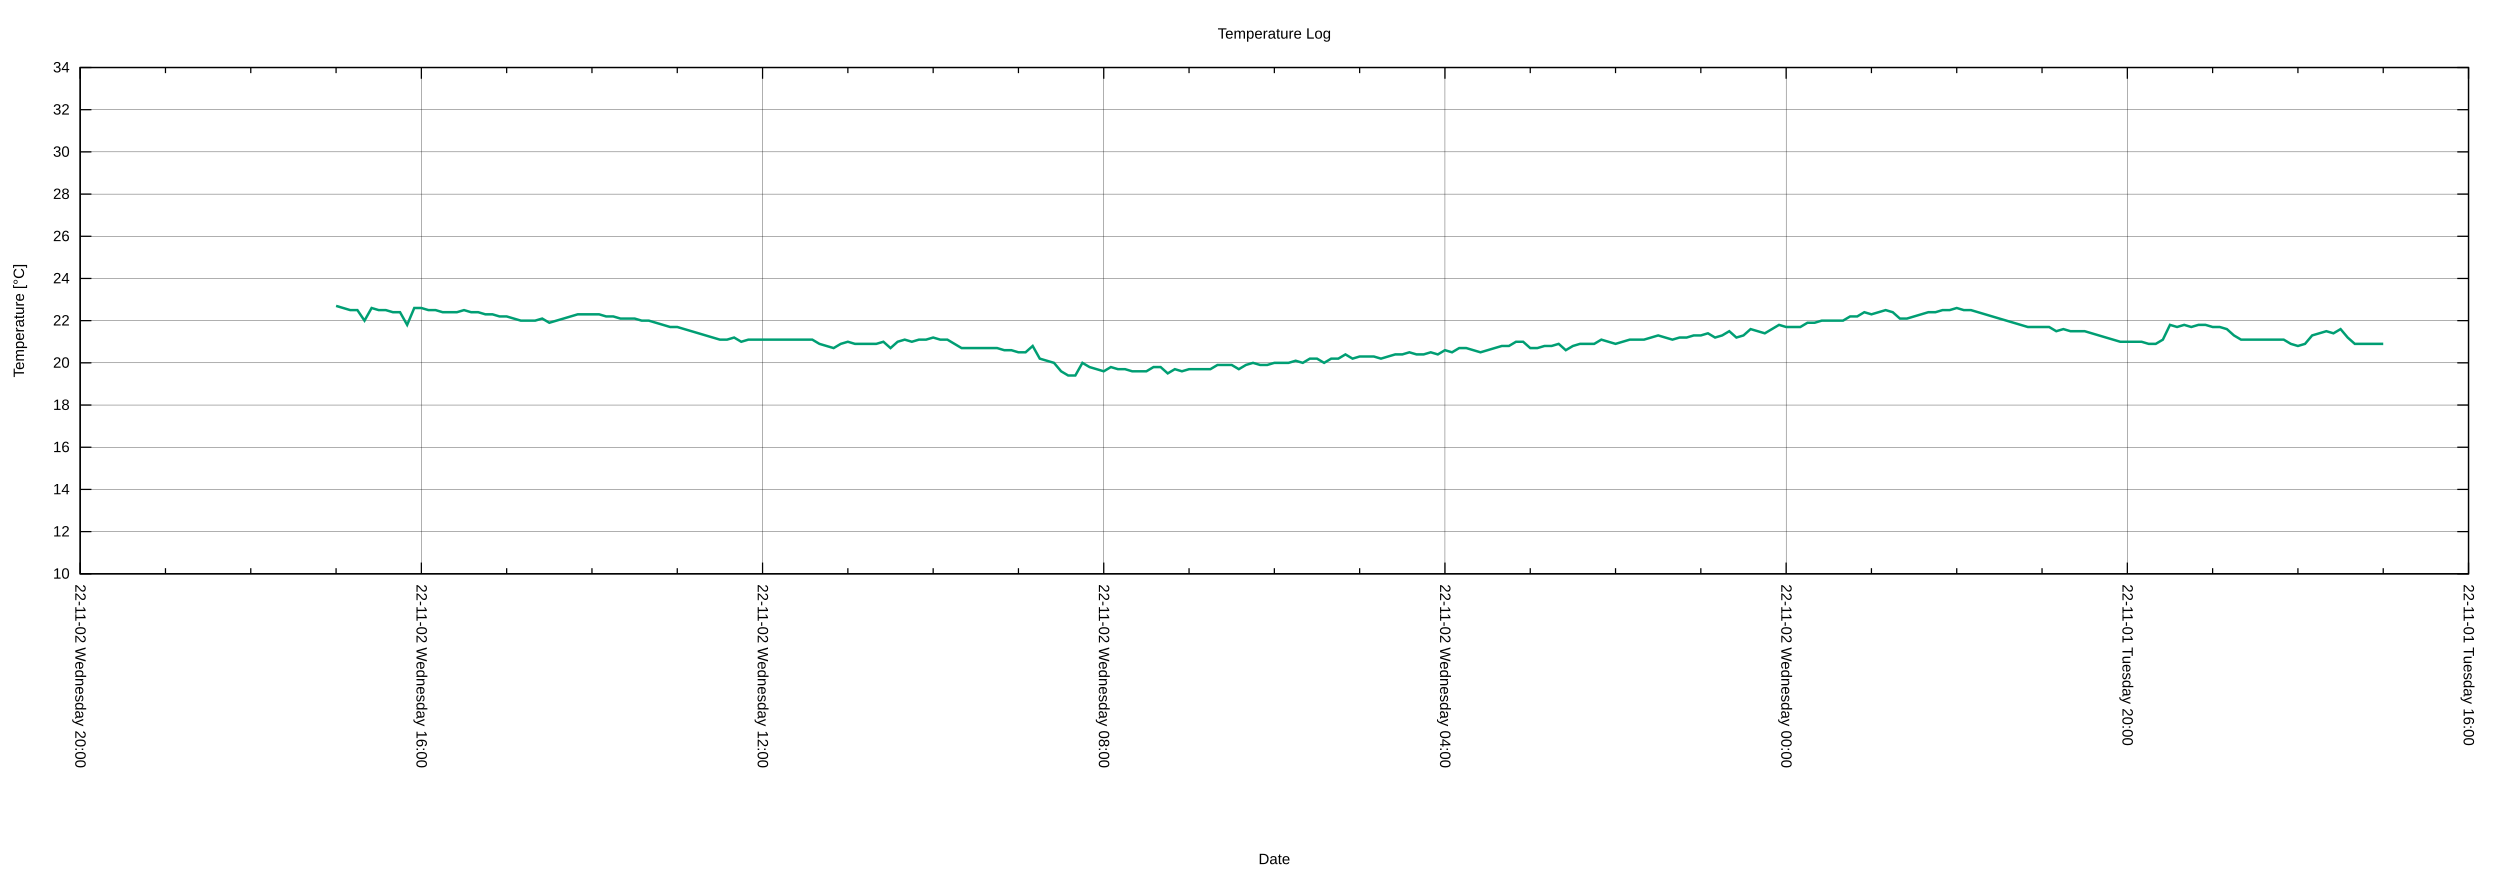
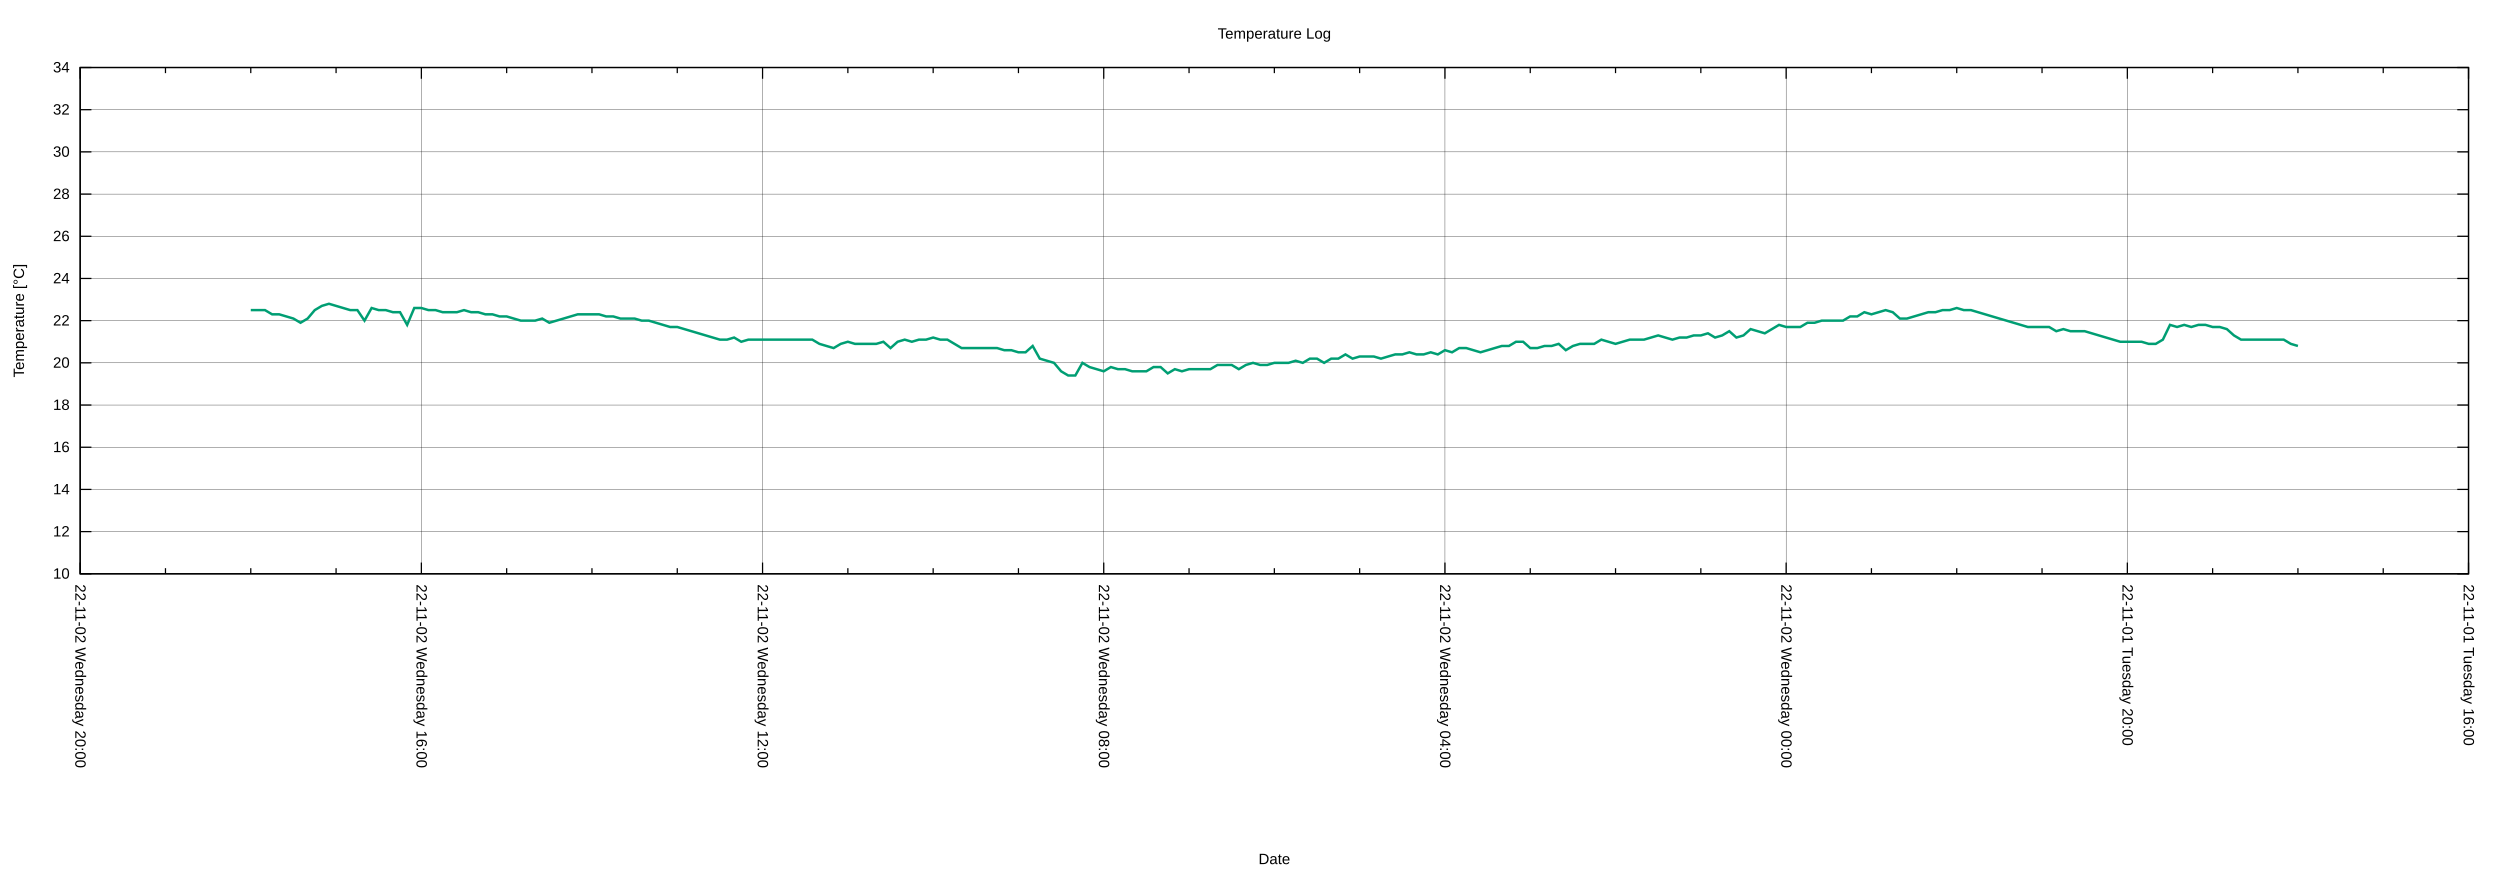
<svg xmlns="http://www.w3.org/2000/svg" xmlns:xlink="http://www.w3.org/1999/xlink" width="2000" height="700" viewBox="0 0 2000 700">
  <g id="gnuplot_canvas">
    <rect x="0" y="0" width="2000" height="700" fill="none" />
    <defs>
      <circle id="gpDot" r="0.5" stroke-width="0.5" stroke="currentColor" />
      <path id="gpPt0" stroke-width="0.222" stroke="currentColor" d="M-1,0 h2 M0,-1 v2" />
      <path id="gpPt1" stroke-width="0.222" stroke="currentColor" d="M-1,-1 L1,1 M1,-1 L-1,1" />
      <path id="gpPt2" stroke-width="0.222" stroke="currentColor" d="M-1,0 L1,0 M0,-1 L0,1 M-1,-1 L1,1 M-1,1 L1,-1" />
      <rect id="gpPt3" stroke-width="0.222" stroke="currentColor" x="-1" y="-1" width="2" height="2" />
      <rect id="gpPt4" stroke-width="0.222" stroke="currentColor" fill="currentColor" x="-1" y="-1" width="2" height="2" />
      <circle id="gpPt5" stroke-width="0.222" stroke="currentColor" cx="0" cy="0" r="1" />
      <use xlink:href="#gpPt5" id="gpPt6" fill="currentColor" stroke="none" />
      <path id="gpPt7" stroke-width="0.222" stroke="currentColor" d="M0,-1.33 L-1.33,0.67 L1.33,0.67 z" />
      <use xlink:href="#gpPt7" id="gpPt8" fill="currentColor" stroke="none" />
      <use xlink:href="#gpPt7" id="gpPt9" stroke="currentColor" transform="rotate(180)" />
      <use xlink:href="#gpPt9" id="gpPt10" fill="currentColor" stroke="none" />
      <use xlink:href="#gpPt3" id="gpPt11" stroke="currentColor" transform="rotate(45)" />
      <use xlink:href="#gpPt11" id="gpPt12" fill="currentColor" stroke="none" />
      <path id="gpPt13" stroke-width="0.222" stroke="currentColor" d="M0,1.330 L1.265,0.411 L0.782,-1.067 L-0.782,-1.076 L-1.265,0.411 z" />
      <use xlink:href="#gpPt13" id="gpPt14" fill="currentColor" stroke="none" />
      <filter id="textbox" filterUnits="objectBoundingBox" x="0" y="0" height="1" width="1">
        <feFlood flood-color="white" flood-opacity="1" result="bgnd" />
        <feComposite in="SourceGraphic" in2="bgnd" operator="atop" />
      </filter>
      <filter id="greybox" filterUnits="objectBoundingBox" x="0" y="0" height="1" width="1">
        <feFlood flood-color="lightgrey" flood-opacity="1" result="grey" />
        <feComposite in="SourceGraphic" in2="grey" operator="atop" />
      </filter>
    </defs>
    <g fill="none" color="white" stroke="currentColor" stroke-width="1.00" stroke-linecap="butt" stroke-linejoin="miter">
</g>
    <g fill="none" color="black" stroke="currentColor" stroke-width="1.00" stroke-linecap="butt" stroke-linejoin="miter">
</g>
    <g fill="none" color="black" stroke="black" stroke-width="0.25" stroke-linecap="butt" stroke-linejoin="miter">
</g>
    <g fill="none" color="black" stroke="currentColor" stroke-width="0.25" stroke-linecap="butt" stroke-linejoin="miter">
      <path stroke="black" class="gridline" d="M64.14,459.04 L1974.82,459.04  " />
    </g>
    <g fill="none" color="black" stroke="black" stroke-width="1.00" stroke-linecap="butt" stroke-linejoin="miter">
</g>
    <g fill="none" color="black" stroke="currentColor" stroke-width="1.00" stroke-linecap="butt" stroke-linejoin="miter">
      <path stroke="black" d="M64.14,459.04 L73.14,459.04 M1974.82,459.04 L1965.82,459.04  " />
      <g transform="translate(55.75,462.94)" stroke="none" fill="black" font-family="Arial" font-size="12.00" text-anchor="end">
        <text>
          <tspan font-family="Arial"> 10</tspan>
        </text>
      </g>
    </g>
    <g fill="none" color="black" stroke="currentColor" stroke-width="1.00" stroke-linecap="butt" stroke-linejoin="miter">
</g>
    <g fill="none" color="black" stroke="black" stroke-width="0.25" stroke-linecap="butt" stroke-linejoin="miter">
</g>
    <g fill="none" color="black" stroke="currentColor" stroke-width="0.25" stroke-linecap="butt" stroke-linejoin="miter">
      <path stroke="black" class="gridline" d="M64.14,425.29 L1974.82,425.29  " />
    </g>
    <g fill="none" color="black" stroke="black" stroke-width="1.00" stroke-linecap="butt" stroke-linejoin="miter">
</g>
    <g fill="none" color="black" stroke="currentColor" stroke-width="1.00" stroke-linecap="butt" stroke-linejoin="miter">
      <path stroke="black" d="M64.14,425.29 L73.14,425.29 M1974.82,425.29 L1965.82,425.29  " />
      <g transform="translate(55.75,429.19)" stroke="none" fill="black" font-family="Arial" font-size="12.00" text-anchor="end">
        <text>
          <tspan font-family="Arial"> 12</tspan>
        </text>
      </g>
    </g>
    <g fill="none" color="black" stroke="currentColor" stroke-width="1.00" stroke-linecap="butt" stroke-linejoin="miter">
</g>
    <g fill="none" color="black" stroke="black" stroke-width="0.25" stroke-linecap="butt" stroke-linejoin="miter">
</g>
    <g fill="none" color="black" stroke="currentColor" stroke-width="0.25" stroke-linecap="butt" stroke-linejoin="miter">
      <path stroke="black" class="gridline" d="M64.14,391.53 L1974.82,391.53  " />
    </g>
    <g fill="none" color="black" stroke="black" stroke-width="1.00" stroke-linecap="butt" stroke-linejoin="miter">
</g>
    <g fill="none" color="black" stroke="currentColor" stroke-width="1.00" stroke-linecap="butt" stroke-linejoin="miter">
      <path stroke="black" d="M64.14,391.53 L73.14,391.53 M1974.82,391.53 L1965.82,391.53  " />
      <g transform="translate(55.75,395.43)" stroke="none" fill="black" font-family="Arial" font-size="12.00" text-anchor="end">
        <text>
          <tspan font-family="Arial"> 14</tspan>
        </text>
      </g>
    </g>
    <g fill="none" color="black" stroke="currentColor" stroke-width="1.00" stroke-linecap="butt" stroke-linejoin="miter">
</g>
    <g fill="none" color="black" stroke="black" stroke-width="0.25" stroke-linecap="butt" stroke-linejoin="miter">
</g>
    <g fill="none" color="black" stroke="currentColor" stroke-width="0.25" stroke-linecap="butt" stroke-linejoin="miter">
      <path stroke="black" class="gridline" d="M64.14,357.78 L1974.82,357.78  " />
    </g>
    <g fill="none" color="black" stroke="black" stroke-width="1.00" stroke-linecap="butt" stroke-linejoin="miter">
</g>
    <g fill="none" color="black" stroke="currentColor" stroke-width="1.00" stroke-linecap="butt" stroke-linejoin="miter">
      <path stroke="black" d="M64.14,357.78 L73.14,357.78 M1974.82,357.78 L1965.82,357.78  " />
      <g transform="translate(55.75,361.68)" stroke="none" fill="black" font-family="Arial" font-size="12.00" text-anchor="end">
        <text>
          <tspan font-family="Arial"> 16</tspan>
        </text>
      </g>
    </g>
    <g fill="none" color="black" stroke="currentColor" stroke-width="1.00" stroke-linecap="butt" stroke-linejoin="miter">
</g>
    <g fill="none" color="black" stroke="black" stroke-width="0.25" stroke-linecap="butt" stroke-linejoin="miter">
</g>
    <g fill="none" color="black" stroke="currentColor" stroke-width="0.25" stroke-linecap="butt" stroke-linejoin="miter">
      <path stroke="black" class="gridline" d="M64.14,324.03 L1974.82,324.03  " />
    </g>
    <g fill="none" color="black" stroke="black" stroke-width="1.00" stroke-linecap="butt" stroke-linejoin="miter">
</g>
    <g fill="none" color="black" stroke="currentColor" stroke-width="1.00" stroke-linecap="butt" stroke-linejoin="miter">
      <path stroke="black" d="M64.14,324.03 L73.14,324.03 M1974.82,324.03 L1965.82,324.03  " />
      <g transform="translate(55.75,327.93)" stroke="none" fill="black" font-family="Arial" font-size="12.00" text-anchor="end">
        <text>
          <tspan font-family="Arial"> 18</tspan>
        </text>
      </g>
    </g>
    <g fill="none" color="black" stroke="currentColor" stroke-width="1.00" stroke-linecap="butt" stroke-linejoin="miter">
</g>
    <g fill="none" color="black" stroke="black" stroke-width="0.25" stroke-linecap="butt" stroke-linejoin="miter">
</g>
    <g fill="none" color="black" stroke="currentColor" stroke-width="0.25" stroke-linecap="butt" stroke-linejoin="miter">
      <path stroke="black" class="gridline" d="M64.14,290.28 L1974.82,290.28  " />
    </g>
    <g fill="none" color="black" stroke="black" stroke-width="1.00" stroke-linecap="butt" stroke-linejoin="miter">
</g>
    <g fill="none" color="black" stroke="currentColor" stroke-width="1.00" stroke-linecap="butt" stroke-linejoin="miter">
      <path stroke="black" d="M64.14,290.28 L73.14,290.28 M1974.82,290.28 L1965.82,290.28  " />
      <g transform="translate(55.75,294.18)" stroke="none" fill="black" font-family="Arial" font-size="12.00" text-anchor="end">
        <text>
          <tspan font-family="Arial"> 20</tspan>
        </text>
      </g>
    </g>
    <g fill="none" color="black" stroke="currentColor" stroke-width="1.00" stroke-linecap="butt" stroke-linejoin="miter">
</g>
    <g fill="none" color="black" stroke="black" stroke-width="0.25" stroke-linecap="butt" stroke-linejoin="miter">
</g>
    <g fill="none" color="black" stroke="currentColor" stroke-width="0.25" stroke-linecap="butt" stroke-linejoin="miter">
      <path stroke="black" class="gridline" d="M64.14,256.52 L1974.82,256.52  " />
    </g>
    <g fill="none" color="black" stroke="black" stroke-width="1.00" stroke-linecap="butt" stroke-linejoin="miter">
</g>
    <g fill="none" color="black" stroke="currentColor" stroke-width="1.00" stroke-linecap="butt" stroke-linejoin="miter">
      <path stroke="black" d="M64.14,256.52 L73.14,256.52 M1974.82,256.52 L1965.82,256.52  " />
      <g transform="translate(55.75,260.42)" stroke="none" fill="black" font-family="Arial" font-size="12.00" text-anchor="end">
        <text>
          <tspan font-family="Arial"> 22</tspan>
        </text>
      </g>
    </g>
    <g fill="none" color="black" stroke="currentColor" stroke-width="1.00" stroke-linecap="butt" stroke-linejoin="miter">
</g>
    <g fill="none" color="black" stroke="black" stroke-width="0.25" stroke-linecap="butt" stroke-linejoin="miter">
</g>
    <g fill="none" color="black" stroke="currentColor" stroke-width="0.25" stroke-linecap="butt" stroke-linejoin="miter">
      <path stroke="black" class="gridline" d="M64.14,222.77 L1974.82,222.77  " />
    </g>
    <g fill="none" color="black" stroke="black" stroke-width="1.00" stroke-linecap="butt" stroke-linejoin="miter">
</g>
    <g fill="none" color="black" stroke="currentColor" stroke-width="1.00" stroke-linecap="butt" stroke-linejoin="miter">
      <path stroke="black" d="M64.14,222.77 L73.14,222.77 M1974.82,222.77 L1965.82,222.77  " />
      <g transform="translate(55.75,226.67)" stroke="none" fill="black" font-family="Arial" font-size="12.00" text-anchor="end">
        <text>
          <tspan font-family="Arial"> 24</tspan>
        </text>
      </g>
    </g>
    <g fill="none" color="black" stroke="currentColor" stroke-width="1.00" stroke-linecap="butt" stroke-linejoin="miter">
</g>
    <g fill="none" color="black" stroke="black" stroke-width="0.25" stroke-linecap="butt" stroke-linejoin="miter">
</g>
    <g fill="none" color="black" stroke="currentColor" stroke-width="0.25" stroke-linecap="butt" stroke-linejoin="miter">
      <path stroke="black" class="gridline" d="M64.14,189.02 L1974.82,189.02  " />
    </g>
    <g fill="none" color="black" stroke="black" stroke-width="1.00" stroke-linecap="butt" stroke-linejoin="miter">
</g>
    <g fill="none" color="black" stroke="currentColor" stroke-width="1.00" stroke-linecap="butt" stroke-linejoin="miter">
      <path stroke="black" d="M64.14,189.02 L73.14,189.02 M1974.82,189.02 L1965.82,189.02  " />
      <g transform="translate(55.75,192.92)" stroke="none" fill="black" font-family="Arial" font-size="12.00" text-anchor="end">
        <text>
          <tspan font-family="Arial"> 26</tspan>
        </text>
      </g>
    </g>
    <g fill="none" color="black" stroke="currentColor" stroke-width="1.00" stroke-linecap="butt" stroke-linejoin="miter">
</g>
    <g fill="none" color="black" stroke="black" stroke-width="0.25" stroke-linecap="butt" stroke-linejoin="miter">
</g>
    <g fill="none" color="black" stroke="currentColor" stroke-width="0.25" stroke-linecap="butt" stroke-linejoin="miter">
      <path stroke="black" class="gridline" d="M64.14,155.27 L1974.82,155.27  " />
    </g>
    <g fill="none" color="black" stroke="black" stroke-width="1.00" stroke-linecap="butt" stroke-linejoin="miter">
</g>
    <g fill="none" color="black" stroke="currentColor" stroke-width="1.00" stroke-linecap="butt" stroke-linejoin="miter">
      <path stroke="black" d="M64.14,155.27 L73.14,155.27 M1974.82,155.27 L1965.82,155.27  " />
      <g transform="translate(55.75,159.17)" stroke="none" fill="black" font-family="Arial" font-size="12.00" text-anchor="end">
        <text>
          <tspan font-family="Arial"> 28</tspan>
        </text>
      </g>
    </g>
    <g fill="none" color="black" stroke="currentColor" stroke-width="1.00" stroke-linecap="butt" stroke-linejoin="miter">
</g>
    <g fill="none" color="black" stroke="black" stroke-width="0.25" stroke-linecap="butt" stroke-linejoin="miter">
</g>
    <g fill="none" color="black" stroke="currentColor" stroke-width="0.25" stroke-linecap="butt" stroke-linejoin="miter">
      <path stroke="black" class="gridline" d="M64.14,121.51 L1974.82,121.51  " />
    </g>
    <g fill="none" color="black" stroke="black" stroke-width="1.00" stroke-linecap="butt" stroke-linejoin="miter">
</g>
    <g fill="none" color="black" stroke="currentColor" stroke-width="1.00" stroke-linecap="butt" stroke-linejoin="miter">
      <path stroke="black" d="M64.14,121.51 L73.14,121.51 M1974.82,121.51 L1965.82,121.51  " />
      <g transform="translate(55.75,125.41)" stroke="none" fill="black" font-family="Arial" font-size="12.00" text-anchor="end">
        <text>
          <tspan font-family="Arial"> 30</tspan>
        </text>
      </g>
    </g>
    <g fill="none" color="black" stroke="currentColor" stroke-width="1.00" stroke-linecap="butt" stroke-linejoin="miter">
</g>
    <g fill="none" color="black" stroke="black" stroke-width="0.25" stroke-linecap="butt" stroke-linejoin="miter">
</g>
    <g fill="none" color="black" stroke="currentColor" stroke-width="0.25" stroke-linecap="butt" stroke-linejoin="miter">
      <path stroke="black" class="gridline" d="M64.14,87.76 L1974.82,87.76  " />
    </g>
    <g fill="none" color="black" stroke="black" stroke-width="1.00" stroke-linecap="butt" stroke-linejoin="miter">
</g>
    <g fill="none" color="black" stroke="currentColor" stroke-width="1.00" stroke-linecap="butt" stroke-linejoin="miter">
      <path stroke="black" d="M64.14,87.76 L73.14,87.76 M1974.82,87.76 L1965.82,87.76  " />
      <g transform="translate(55.75,91.66)" stroke="none" fill="black" font-family="Arial" font-size="12.00" text-anchor="end">
        <text>
          <tspan font-family="Arial"> 32</tspan>
        </text>
      </g>
    </g>
    <g fill="none" color="black" stroke="currentColor" stroke-width="1.00" stroke-linecap="butt" stroke-linejoin="miter">
</g>
    <g fill="none" color="black" stroke="black" stroke-width="0.25" stroke-linecap="butt" stroke-linejoin="miter">
</g>
    <g fill="none" color="black" stroke="currentColor" stroke-width="0.25" stroke-linecap="butt" stroke-linejoin="miter">
      <path stroke="black" class="gridline" d="M64.14,54.01 L1974.82,54.01  " />
    </g>
    <g fill="none" color="black" stroke="black" stroke-width="1.00" stroke-linecap="butt" stroke-linejoin="miter">
</g>
    <g fill="none" color="black" stroke="currentColor" stroke-width="1.00" stroke-linecap="butt" stroke-linejoin="miter">
      <path stroke="black" d="M64.14,54.01 L73.14,54.01 M1974.82,54.01 L1965.82,54.01  " />
      <g transform="translate(55.75,57.91)" stroke="none" fill="black" font-family="Arial" font-size="12.00" text-anchor="end">
        <text>
          <tspan font-family="Arial"> 34</tspan>
        </text>
      </g>
    </g>
    <g fill="none" color="black" stroke="currentColor" stroke-width="1.00" stroke-linecap="butt" stroke-linejoin="miter">
</g>
    <g fill="none" color="black" stroke="black" stroke-width="0.25" stroke-linecap="butt" stroke-linejoin="miter">
</g>
    <g fill="none" color="black" stroke="currentColor" stroke-width="0.25" stroke-linecap="butt" stroke-linejoin="miter">
      <path stroke="black" class="gridline" d="M1974.82,459.04 L1974.82,54.01  " />
    </g>
    <g fill="none" color="black" stroke="black" stroke-width="1.00" stroke-linecap="butt" stroke-linejoin="miter">
</g>
    <g fill="none" color="black" stroke="currentColor" stroke-width="1.00" stroke-linecap="butt" stroke-linejoin="miter">
      <path stroke="black" d="M1974.82,459.04 L1974.82,450.04 M1974.82,54.01 L1974.82,63.01  " />
      <g transform="translate(1970.92,467.43) rotate(90)" stroke="none" fill="black" font-family="Arial" font-size="12.00" text-anchor="start">
        <text>
          <tspan font-family="Arial">22-11-01 Tuesday 16:00</tspan>
        </text>
      </g>
    </g>
    <g fill="none" color="black" stroke="currentColor" stroke-width="1.00" stroke-linecap="butt" stroke-linejoin="miter">
      <path stroke="black" d="M1906.58,459.04 L1906.58,454.54 M1906.58,54.01 L1906.58,58.51 M1838.34,459.04 L1838.34,454.54 M1838.34,54.01 L1838.34,58.51   M1770.10,459.04 L1770.10,454.54 M1770.10,54.01 L1770.10,58.51  " />
    </g>
    <g fill="none" color="black" stroke="black" stroke-width="0.25" stroke-linecap="butt" stroke-linejoin="miter">
</g>
    <g fill="none" color="black" stroke="currentColor" stroke-width="0.25" stroke-linecap="butt" stroke-linejoin="miter">
      <path stroke="black" class="gridline" d="M1701.87,459.04 L1701.87,54.01  " />
    </g>
    <g fill="none" color="black" stroke="black" stroke-width="1.00" stroke-linecap="butt" stroke-linejoin="miter">
</g>
    <g fill="none" color="black" stroke="currentColor" stroke-width="1.00" stroke-linecap="butt" stroke-linejoin="miter">
      <path stroke="black" d="M1701.87,459.04 L1701.87,450.04 M1701.87,54.01 L1701.87,63.01  " />
      <g transform="translate(1697.97,467.43) rotate(90)" stroke="none" fill="black" font-family="Arial" font-size="12.00" text-anchor="start">
        <text>
          <tspan font-family="Arial">22-11-01 Tuesday 20:00</tspan>
        </text>
      </g>
    </g>
    <g fill="none" color="black" stroke="currentColor" stroke-width="1.00" stroke-linecap="butt" stroke-linejoin="miter">
      <path stroke="black" d="M1633.63,459.04 L1633.63,454.54 M1633.63,54.01 L1633.63,58.51 M1565.39,459.04 L1565.39,454.54 M1565.39,54.01 L1565.39,58.51   M1497.15,459.04 L1497.15,454.54 M1497.15,54.01 L1497.15,58.51  " />
    </g>
    <g fill="none" color="black" stroke="black" stroke-width="0.25" stroke-linecap="butt" stroke-linejoin="miter">
</g>
    <g fill="none" color="black" stroke="currentColor" stroke-width="0.25" stroke-linecap="butt" stroke-linejoin="miter">
      <path stroke="black" class="gridline" d="M1428.91,459.04 L1428.91,54.01  " />
    </g>
    <g fill="none" color="black" stroke="black" stroke-width="1.00" stroke-linecap="butt" stroke-linejoin="miter">
</g>
    <g fill="none" color="black" stroke="currentColor" stroke-width="1.00" stroke-linecap="butt" stroke-linejoin="miter">
      <path stroke="black" d="M1428.91,459.04 L1428.91,450.04 M1428.91,54.01 L1428.91,63.01  " />
      <g transform="translate(1425.01,467.43) rotate(90)" stroke="none" fill="black" font-family="Arial" font-size="12.00" text-anchor="start">
        <text>
          <tspan font-family="Arial">22-11-02 Wednesday 00:00</tspan>
        </text>
      </g>
    </g>
    <g fill="none" color="black" stroke="currentColor" stroke-width="1.00" stroke-linecap="butt" stroke-linejoin="miter">
      <path stroke="black" d="M1360.67,459.04 L1360.67,454.54 M1360.67,54.01 L1360.67,58.51 M1292.43,459.04 L1292.43,454.54 M1292.43,54.01 L1292.43,58.51   M1224.20,459.04 L1224.20,454.54 M1224.20,54.01 L1224.20,58.51  " />
    </g>
    <g fill="none" color="black" stroke="black" stroke-width="0.25" stroke-linecap="butt" stroke-linejoin="miter">
</g>
    <g fill="none" color="black" stroke="currentColor" stroke-width="0.25" stroke-linecap="butt" stroke-linejoin="miter">
      <path stroke="black" class="gridline" d="M1155.96,459.04 L1155.96,54.01  " />
    </g>
    <g fill="none" color="black" stroke="black" stroke-width="1.00" stroke-linecap="butt" stroke-linejoin="miter">
</g>
    <g fill="none" color="black" stroke="currentColor" stroke-width="1.00" stroke-linecap="butt" stroke-linejoin="miter">
      <path stroke="black" d="M1155.96,459.04 L1155.96,450.04 M1155.96,54.01 L1155.96,63.01  " />
      <g transform="translate(1152.06,467.43) rotate(90)" stroke="none" fill="black" font-family="Arial" font-size="12.00" text-anchor="start">
        <text>
          <tspan font-family="Arial">22-11-02 Wednesday 04:00</tspan>
        </text>
      </g>
    </g>
    <g fill="none" color="black" stroke="currentColor" stroke-width="1.00" stroke-linecap="butt" stroke-linejoin="miter">
      <path stroke="black" d="M1087.72,459.04 L1087.72,454.54 M1087.72,54.01 L1087.72,58.51 M1019.48,459.04 L1019.48,454.54 M1019.48,54.01 L1019.48,58.51   M951.24,459.04 L951.24,454.54 M951.24,54.01 L951.24,58.51  " />
    </g>
    <g fill="none" color="black" stroke="black" stroke-width="0.25" stroke-linecap="butt" stroke-linejoin="miter">
</g>
    <g fill="none" color="black" stroke="currentColor" stroke-width="0.25" stroke-linecap="butt" stroke-linejoin="miter">
      <path stroke="black" class="gridline" d="M883.00,459.04 L883.00,54.01  " />
    </g>
    <g fill="none" color="black" stroke="black" stroke-width="1.00" stroke-linecap="butt" stroke-linejoin="miter">
</g>
    <g fill="none" color="black" stroke="currentColor" stroke-width="1.00" stroke-linecap="butt" stroke-linejoin="miter">
      <path stroke="black" d="M883.00,459.04 L883.00,450.04 M883.00,54.01 L883.00,63.01  " />
      <g transform="translate(879.10,467.43) rotate(90)" stroke="none" fill="black" font-family="Arial" font-size="12.00" text-anchor="start">
        <text>
          <tspan font-family="Arial">22-11-02 Wednesday 08:00</tspan>
        </text>
      </g>
    </g>
    <g fill="none" color="black" stroke="currentColor" stroke-width="1.00" stroke-linecap="butt" stroke-linejoin="miter">
      <path stroke="black" d="M814.76,459.04 L814.76,454.54 M814.76,54.01 L814.76,58.51 M746.53,459.04 L746.53,454.54 M746.53,54.01 L746.53,58.51   M678.29,459.04 L678.29,454.54 M678.29,54.01 L678.29,58.51  " />
    </g>
    <g fill="none" color="black" stroke="black" stroke-width="0.25" stroke-linecap="butt" stroke-linejoin="miter">
</g>
    <g fill="none" color="black" stroke="currentColor" stroke-width="0.25" stroke-linecap="butt" stroke-linejoin="miter">
      <path stroke="black" class="gridline" d="M610.05,459.04 L610.05,54.01  " />
    </g>
    <g fill="none" color="black" stroke="black" stroke-width="1.00" stroke-linecap="butt" stroke-linejoin="miter">
</g>
    <g fill="none" color="black" stroke="currentColor" stroke-width="1.00" stroke-linecap="butt" stroke-linejoin="miter">
      <path stroke="black" d="M610.05,459.04 L610.05,450.04 M610.05,54.01 L610.05,63.01  " />
      <g transform="translate(606.15,467.43) rotate(90)" stroke="none" fill="black" font-family="Arial" font-size="12.00" text-anchor="start">
        <text>
          <tspan font-family="Arial">22-11-02 Wednesday 12:00</tspan>
        </text>
      </g>
    </g>
    <g fill="none" color="black" stroke="currentColor" stroke-width="1.00" stroke-linecap="butt" stroke-linejoin="miter">
      <path stroke="black" d="M541.81,459.04 L541.81,454.54 M541.81,54.01 L541.81,58.51 M473.57,459.04 L473.57,454.54 M473.57,54.01 L473.57,58.51   M405.33,459.04 L405.33,454.54 M405.33,54.01 L405.33,58.51  " />
    </g>
    <g fill="none" color="black" stroke="black" stroke-width="0.25" stroke-linecap="butt" stroke-linejoin="miter">
</g>
    <g fill="none" color="black" stroke="currentColor" stroke-width="0.25" stroke-linecap="butt" stroke-linejoin="miter">
      <path stroke="black" class="gridline" d="M337.09,459.04 L337.09,54.01  " />
    </g>
    <g fill="none" color="black" stroke="black" stroke-width="1.00" stroke-linecap="butt" stroke-linejoin="miter">
</g>
    <g fill="none" color="black" stroke="currentColor" stroke-width="1.00" stroke-linecap="butt" stroke-linejoin="miter">
      <path stroke="black" d="M337.09,459.04 L337.09,450.04 M337.09,54.01 L337.09,63.01  " />
      <g transform="translate(333.19,467.43) rotate(90)" stroke="none" fill="black" font-family="Arial" font-size="12.00" text-anchor="start">
        <text>
          <tspan font-family="Arial">22-11-02 Wednesday 16:00</tspan>
        </text>
      </g>
    </g>
    <g fill="none" color="black" stroke="currentColor" stroke-width="1.00" stroke-linecap="butt" stroke-linejoin="miter">
      <path stroke="black" d="M268.86,459.04 L268.86,454.54 M268.86,54.01 L268.86,58.51 M200.62,459.04 L200.62,454.54 M200.62,54.01 L200.62,58.51   M132.38,459.04 L132.38,454.54 M132.38,54.01 L132.38,58.51  " />
    </g>
    <g fill="none" color="black" stroke="black" stroke-width="0.25" stroke-linecap="butt" stroke-linejoin="miter">
</g>
    <g fill="none" color="black" stroke="currentColor" stroke-width="0.25" stroke-linecap="butt" stroke-linejoin="miter">
      <path stroke="black" class="gridline" d="M64.14,459.04 L64.14,54.01  " />
    </g>
    <g fill="none" color="black" stroke="black" stroke-width="1.00" stroke-linecap="butt" stroke-linejoin="miter">
</g>
    <g fill="none" color="black" stroke="currentColor" stroke-width="1.00" stroke-linecap="butt" stroke-linejoin="miter">
      <path stroke="black" d="M64.14,459.04 L64.14,450.04 M64.14,54.01 L64.14,63.01  " />
      <g transform="translate(60.24,467.43) rotate(90)" stroke="none" fill="black" font-family="Arial" font-size="12.00" text-anchor="start">
        <text>
          <tspan font-family="Arial">22-11-02 Wednesday 20:00</tspan>
        </text>
      </g>
    </g>
    <g fill="none" color="black" stroke="currentColor" stroke-width="1.00" stroke-linecap="butt" stroke-linejoin="miter">
</g>
    <g fill="none" color="black" stroke="currentColor" stroke-width="1.00" stroke-linecap="butt" stroke-linejoin="miter">
      <path stroke="black" d="M64.14,54.01 L64.14,459.04 L1974.82,459.04 L1974.82,54.01 L64.14,54.01 Z  " />
    </g>
    <g fill="none" color="black" stroke="currentColor" stroke-width="1.00" stroke-linecap="butt" stroke-linejoin="miter">
      <g transform="translate(19.18,256.53) rotate(270)" stroke="none" fill="black" font-family="Arial" font-size="12.00" text-anchor="middle">
        <text>
          <tspan font-family="Arial">Temperature [°C]</tspan>
        </text>
      </g>
    </g>
    <g fill="none" color="black" stroke="currentColor" stroke-width="1.00" stroke-linecap="butt" stroke-linejoin="miter">
      <g transform="translate(1019.48,691.30)" stroke="none" fill="black" font-family="Arial" font-size="12.00" text-anchor="middle">
        <text>
          <tspan font-family="Arial">Date</tspan>
        </text>
      </g>
    </g>
    <g fill="none" color="black" stroke="currentColor" stroke-width="1.00" stroke-linecap="butt" stroke-linejoin="miter">
</g>
    <g id="gnuplot_plot_1">
      <g fill="none" color="white" stroke="currentColor" stroke-width="2.00" stroke-linecap="butt" stroke-linejoin="miter">
</g>
      <g fill="none" color="black" stroke="currentColor" stroke-width="2.00" stroke-linecap="butt" stroke-linejoin="miter">
-         <path stroke="rgb(  0, 158, 115)" d="M268.86,244.71 L274.54,246.40 L280.23,248.09 L285.92,248.09 L291.60,256.52 L297.29,246.40 L302.98,248.09 L308.66,248.09   L314.35,249.77 L320.03,249.77 L325.72,259.90 L331.41,246.40 L337.09,246.40 L342.78,248.09 L348.47,248.09 L354.15,249.77   L359.84,249.77 L365.53,249.77 L371.21,248.09 L376.90,249.77 L382.59,249.77 L388.27,251.46 L393.96,251.46 L399.65,253.15   L405.33,253.15 L411.02,254.84 L416.71,256.52 L422.39,256.52 L428.08,256.52 L433.77,254.84 L439.45,258.21 L445.14,256.52   L450.83,254.84 L456.51,253.15 L462.20,251.46 L467.88,251.46 L473.57,251.46 L479.26,251.46 L484.94,253.15 L490.63,253.15   L496.32,254.84 L502.00,254.84 L507.69,254.84 L513.38,256.52 L519.06,256.52 L524.75,258.21 L530.44,259.90 L536.12,261.59   L541.81,261.59 L547.50,263.28 L553.18,264.96 L558.87,266.65 L564.56,268.34 L570.24,270.03 L575.93,271.71 L581.62,271.71   L587.30,270.03 L592.99,273.40 L598.68,271.71 L604.36,271.71 L610.05,271.71 L615.74,271.71 L621.42,271.71 L627.11,271.71   L632.79,271.71 L638.48,271.71 L644.17,271.71 L649.85,271.71 L655.54,275.09 L661.23,276.78 L666.91,278.46 L672.60,275.09   L678.29,273.40 L683.97,275.09 L689.66,275.09 L695.35,275.09 L701.03,275.09 L706.72,273.40 L712.41,278.46 L718.09,273.40   L723.78,271.71 L729.47,273.40 L735.15,271.71 L740.84,271.71 L746.53,270.03 L752.21,271.71 L757.90,271.71 L763.59,275.09   L769.27,278.46 L774.96,278.46 L780.65,278.46 L786.33,278.46 L792.02,278.46 L797.70,278.46 L803.39,280.15 L809.08,280.15   L814.76,281.84 L820.45,281.84 L826.14,276.78 L831.82,286.90 L837.51,288.59 L843.20,290.28 L848.88,297.03 L854.57,300.40   L860.26,300.40 L865.94,290.28 L871.63,293.65 L877.32,295.34 L883.00,297.03 L888.69,293.65 L894.38,295.34 L900.06,295.34   L905.75,297.03 L911.44,297.03 L917.12,297.03 L922.81,293.65 L928.50,293.65 L934.18,298.72 L939.87,295.34 L945.55,297.03   L951.24,295.34 L956.93,295.34 L962.61,295.34 L968.30,295.34 L973.99,291.97 L979.67,291.97 L985.36,291.97 L991.05,295.34   L996.73,291.97 L1002.42,290.28 L1008.11,291.97 L1013.79,291.97 L1019.48,290.28 L1025.17,290.28 L1030.85,290.28 L1036.54,288.59   L1042.23,290.28 L1047.91,286.90 L1053.60,286.90 L1059.29,290.28 L1064.97,286.90 L1070.66,286.90 L1076.35,283.53 L1082.03,286.90   L1087.72,285.21 L1093.41,285.21 L1099.09,285.21 L1104.78,286.90 L1110.46,285.21 L1116.15,283.53 L1121.84,283.53 L1127.52,281.84   L1133.21,283.53 L1138.90,283.53 L1144.58,281.84 L1150.27,283.53 L1155.96,280.15 L1161.64,281.84 L1167.33,278.46 L1173.02,278.46   L1178.70,280.15 L1184.39,281.84 L1190.08,280.15 L1195.76,278.46 L1201.45,276.78 L1207.14,276.78 L1212.82,273.40 L1218.51,273.40   L1224.20,278.46 L1229.88,278.46 L1235.57,276.78 L1241.26,276.78 L1246.94,275.09 L1252.63,280.15 L1258.32,276.78 L1264.00,275.09   L1269.69,275.09 L1275.37,275.09 L1281.06,271.71 L1286.75,273.40 L1292.43,275.09 L1298.12,273.40 L1303.81,271.71 L1309.49,271.71   L1315.18,271.71 L1320.87,270.03 L1326.55,268.34 L1332.24,270.03 L1337.93,271.71 L1343.61,270.03 L1349.30,270.03 L1354.99,268.34   L1360.67,268.34 L1366.36,266.65 L1372.05,270.03 L1377.73,268.34 L1383.42,264.96 L1389.11,270.03 L1394.79,268.34 L1400.48,263.28   L1406.17,264.96 L1411.85,266.65 L1417.54,263.28 L1423.22,259.90 L1428.91,261.59 L1434.60,261.59 L1440.28,261.59 L1445.97,258.21   L1451.66,258.21 L1457.34,256.52 L1463.03,256.52 L1468.72,256.52 L1474.40,256.52 L1480.09,253.15 L1485.78,253.15 L1491.46,249.77   L1497.15,251.46 L1502.84,249.77 L1508.52,248.09 L1514.21,249.77 L1519.90,254.84 L1525.58,254.84 L1531.27,253.15 L1536.96,251.46   L1542.64,249.77 L1548.33,249.77 L1554.02,248.09 L1559.70,248.09 L1565.39,246.40 L1571.08,248.09 L1576.76,248.09 L1582.45,249.77   L1588.13,251.46 L1593.82,253.15 L1599.51,254.84 L1605.19,256.52 L1610.88,258.21 L1616.57,259.90 L1622.25,261.59 L1627.94,261.59   L1633.63,261.59 L1639.31,261.59 L1645.00,264.96 L1650.69,263.28 L1656.37,264.96 L1662.06,264.96 L1667.75,264.96 L1673.43,266.65   L1679.12,268.34 L1684.81,270.03 L1690.49,271.71 L1696.18,273.40 L1701.87,273.40 L1707.55,273.40 L1713.24,273.40 L1718.93,275.09   L1724.61,275.09 L1730.30,271.71 L1735.99,259.90 L1741.67,261.59 L1747.36,259.90 L1753.04,261.59 L1758.73,259.90 L1764.42,259.90   L1770.10,261.59 L1775.79,261.59 L1781.48,263.28 L1787.16,268.34 L1792.85,271.71 L1798.54,271.71 L1804.22,271.71 L1809.91,271.71   L1815.60,271.71 L1821.28,271.71 L1826.97,271.71 L1832.66,275.09 L1838.34,276.78 L1844.03,275.09 L1849.72,268.34 L1855.40,266.65   L1861.09,264.96 L1866.78,266.65 L1872.46,263.28 L1878.15,270.03 L1883.84,275.09 L1889.52,275.09 L1895.21,275.09 L1900.89,275.09   L1906.58,275.09  " />
+         <path stroke="rgb(  0, 158, 115)" d="M200.62,248.09 L206.30,248.09 L211.99,248.09 L217.68,251.46 L223.36,251.46 L229.05,253.15 L234.74,254.84 L240.42,258.21   L246.11,254.84 L251.80,248.09 L257.48,244.71 L263.17,243.02 L268.86,244.71 L274.54,246.40 L280.23,248.09 L285.92,248.09   L291.60,256.52 L297.29,246.40 L302.98,248.09 L308.66,248.09 L314.35,249.77 L320.03,249.77 L325.72,259.90 L331.41,246.40   L337.09,246.40 L342.78,248.09 L348.47,248.09 L354.15,249.77 L359.84,249.77 L365.53,249.77 L371.21,248.09 L376.90,249.77   L382.59,249.77 L388.27,251.46 L393.96,251.46 L399.65,253.15 L405.33,253.15 L411.02,254.84 L416.71,256.52 L422.39,256.52   L428.08,256.52 L433.77,254.84 L439.45,258.21 L445.14,256.52 L450.83,254.84 L456.51,253.15 L462.20,251.46 L467.88,251.46   L473.57,251.46 L479.26,251.46 L484.94,253.15 L490.63,253.15 L496.32,254.84 L502.00,254.84 L507.69,254.84 L513.38,256.52   L519.06,256.52 L524.75,258.21 L530.44,259.90 L536.12,261.59 L541.81,261.59 L547.50,263.28 L553.18,264.96 L558.87,266.65   L564.56,268.34 L570.24,270.03 L575.93,271.71 L581.62,271.71 L587.30,270.03 L592.99,273.40 L598.68,271.71 L604.36,271.71   L610.05,271.71 L615.74,271.71 L621.42,271.71 L627.11,271.71 L632.79,271.71 L638.48,271.71 L644.17,271.71 L649.85,271.71   L655.54,275.09 L661.23,276.78 L666.91,278.46 L672.60,275.09 L678.29,273.40 L683.97,275.09 L689.66,275.09 L695.35,275.09   L701.03,275.09 L706.72,273.40 L712.41,278.46 L718.09,273.40 L723.78,271.71 L729.47,273.40 L735.15,271.71 L740.84,271.71   L746.53,270.03 L752.21,271.71 L757.90,271.71 L763.59,275.09 L769.27,278.46 L774.96,278.46 L780.65,278.46 L786.33,278.46   L792.02,278.46 L797.70,278.46 L803.39,280.15 L809.08,280.15 L814.76,281.84 L820.45,281.84 L826.14,276.78 L831.82,286.90   L837.51,288.59 L843.20,290.28 L848.88,297.03 L854.57,300.40 L860.26,300.40 L865.94,290.28 L871.63,293.65 L877.32,295.34   L883.00,297.03 L888.69,293.65 L894.38,295.34 L900.06,295.34 L905.75,297.03 L911.44,297.03 L917.12,297.03 L922.81,293.65   L928.50,293.65 L934.18,298.72 L939.87,295.34 L945.55,297.03 L951.24,295.34 L956.93,295.34 L962.61,295.34 L968.30,295.34   L973.99,291.97 L979.67,291.97 L985.36,291.97 L991.05,295.34 L996.73,291.97 L1002.42,290.28 L1008.11,291.97 L1013.79,291.97   L1019.48,290.28 L1025.17,290.28 L1030.85,290.28 L1036.54,288.59 L1042.23,290.28 L1047.91,286.90 L1053.60,286.90 L1059.29,290.28   L1064.97,286.90 L1070.66,286.90 L1076.35,283.53 L1082.03,286.90 L1087.72,285.21 L1093.41,285.21 L1099.09,285.21 L1104.78,286.90   L1110.46,285.21 L1116.15,283.53 L1121.84,283.53 L1127.52,281.84 L1133.21,283.53 L1138.90,283.53 L1144.58,281.84 L1150.27,283.53   L1155.96,280.15 L1161.64,281.84 L1167.33,278.46 L1173.02,278.46 L1178.70,280.15 L1184.39,281.84 L1190.08,280.15 L1195.76,278.46   L1201.45,276.78 L1207.14,276.78 L1212.82,273.40 L1218.51,273.40 L1224.20,278.46 L1229.88,278.46 L1235.57,276.78 L1241.26,276.78   L1246.94,275.09 L1252.63,280.15 L1258.32,276.78 L1264.00,275.09 L1269.69,275.09 L1275.37,275.09 L1281.06,271.71 L1286.75,273.40   L1292.43,275.09 L1298.12,273.40 L1303.81,271.71 L1309.49,271.71 L1315.18,271.71 L1320.87,270.03 L1326.55,268.34 L1332.24,270.03   L1337.93,271.71 L1343.61,270.03 L1349.30,270.03 L1354.99,268.34 L1360.67,268.34 L1366.36,266.65 L1372.05,270.03 L1377.73,268.34   L1383.42,264.96 L1389.11,270.03 L1394.79,268.34 L1400.48,263.28 L1406.17,264.96 L1411.85,266.65 L1417.54,263.28 L1423.22,259.90   L1428.91,261.59 L1434.60,261.59 L1440.28,261.59 L1445.97,258.21 L1451.66,258.21 L1457.34,256.52 L1463.03,256.52 L1468.72,256.52   L1474.40,256.52 L1480.09,253.15 L1485.78,253.15 L1491.46,249.77 L1497.15,251.46 L1502.84,249.77 L1508.52,248.09 L1514.21,249.77   L1519.90,254.84 L1525.58,254.84 L1531.27,253.15 L1536.96,251.46 L1542.64,249.77 L1548.33,249.77 L1554.02,248.09 L1559.70,248.09   L1565.39,246.40 L1571.08,248.09 L1576.76,248.09 L1582.45,249.77 L1588.13,251.46 L1593.82,253.15 L1599.51,254.84 L1605.19,256.52   L1610.88,258.21 L1616.57,259.90 L1622.25,261.59 L1627.94,261.59 L1633.63,261.59 L1639.31,261.59 L1645.00,264.96 L1650.69,263.28   L1656.37,264.96 L1662.06,264.96 L1667.75,264.96 L1673.43,266.65 L1679.12,268.34 L1684.81,270.03 L1690.49,271.71 L1696.18,273.40   L1701.87,273.40 L1707.55,273.40 L1713.24,273.40 L1718.93,275.09 L1724.61,275.09 L1730.30,271.71 L1735.99,259.90 L1741.67,261.59   L1747.36,259.90 L1753.04,261.59 L1758.73,259.90 L1764.42,259.90 L1770.10,261.59 L1775.79,261.59 L1781.48,263.28 L1787.16,268.34   L1792.85,271.71 L1798.54,271.71 L1804.22,271.71 L1809.91,271.71 L1815.60,271.71 L1821.28,271.71 L1826.97,271.71 L1832.66,275.09   L1838.34,276.78  " />
      </g>
    </g>
    <g fill="none" color="black" stroke="currentColor" stroke-width="2.00" stroke-linecap="butt" stroke-linejoin="miter">
</g>
    <g fill="none" color="black" stroke="black" stroke-width="1.00" stroke-linecap="butt" stroke-linejoin="miter">
</g>
    <g fill="none" color="black" stroke="currentColor" stroke-width="1.00" stroke-linecap="butt" stroke-linejoin="miter">
      <path stroke="black" d="M64.14,54.01 L64.14,459.04 L1974.82,459.04 L1974.82,54.01 L64.14,54.01 Z  " />
    </g>
    <g fill="none" color="black" stroke="currentColor" stroke-width="1.00" stroke-linecap="butt" stroke-linejoin="miter">
      <g transform="translate(1019.48,30.91)" stroke="none" fill="black" font-family="Arial" font-size="12.00" text-anchor="middle">
        <text>
          <tspan font-family="Arial">Temperature Log</tspan>
        </text>
      </g>
    </g>
    <g fill="none" color="black" stroke="currentColor" stroke-width="1.00" stroke-linecap="butt" stroke-linejoin="miter">
</g>
  </g>
</svg>
